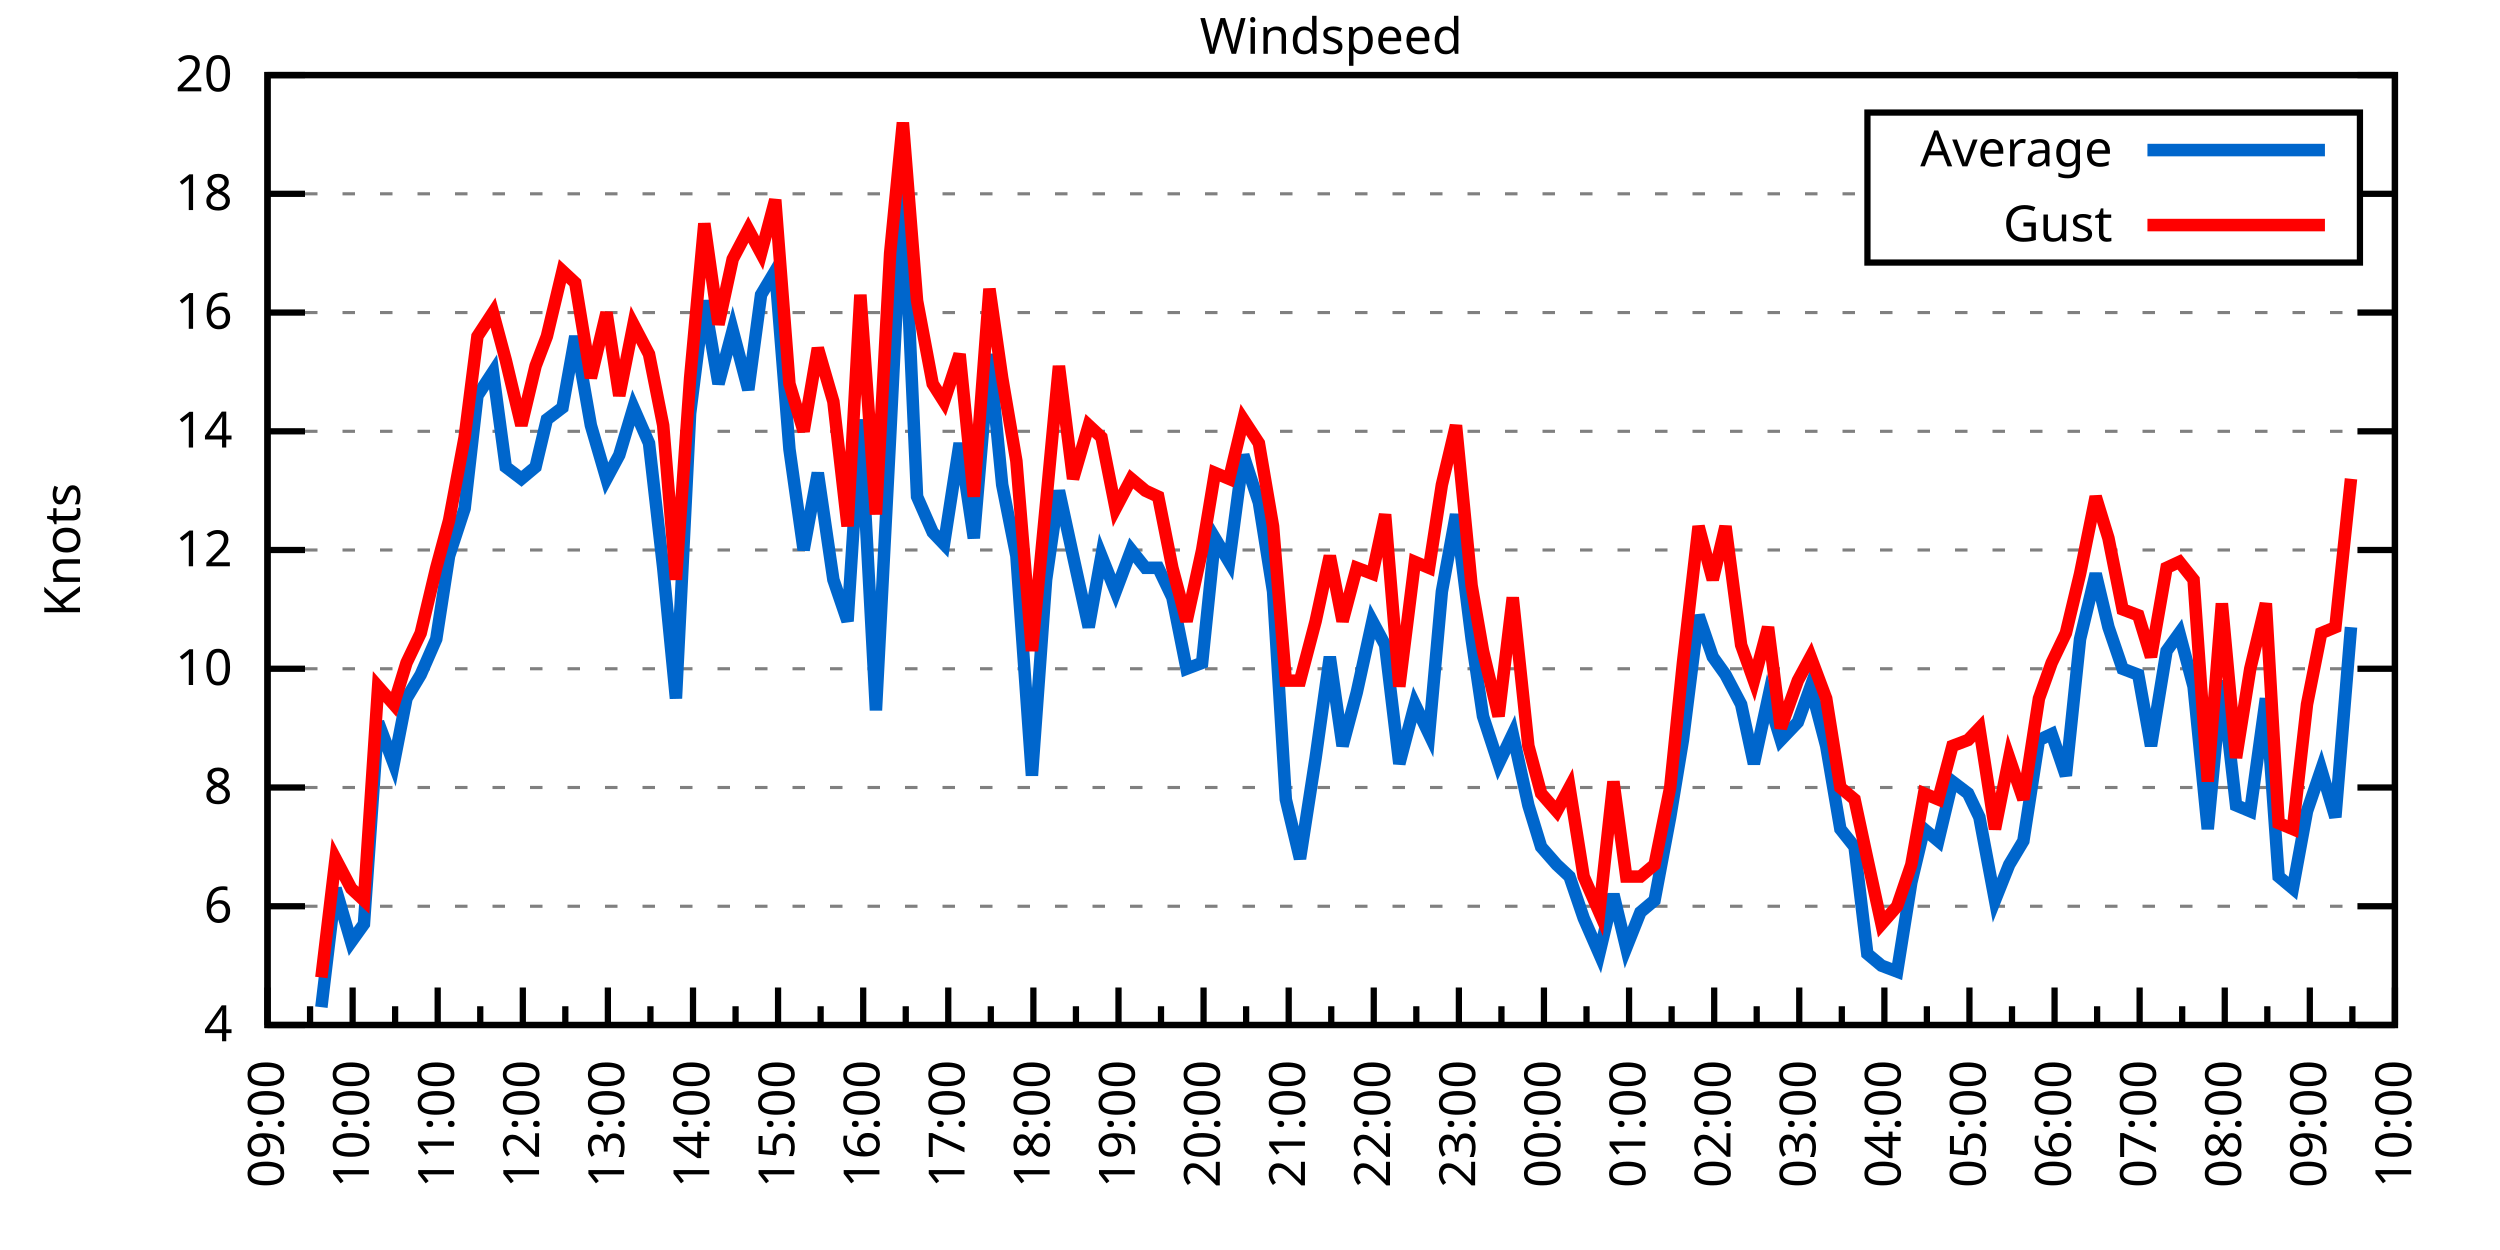
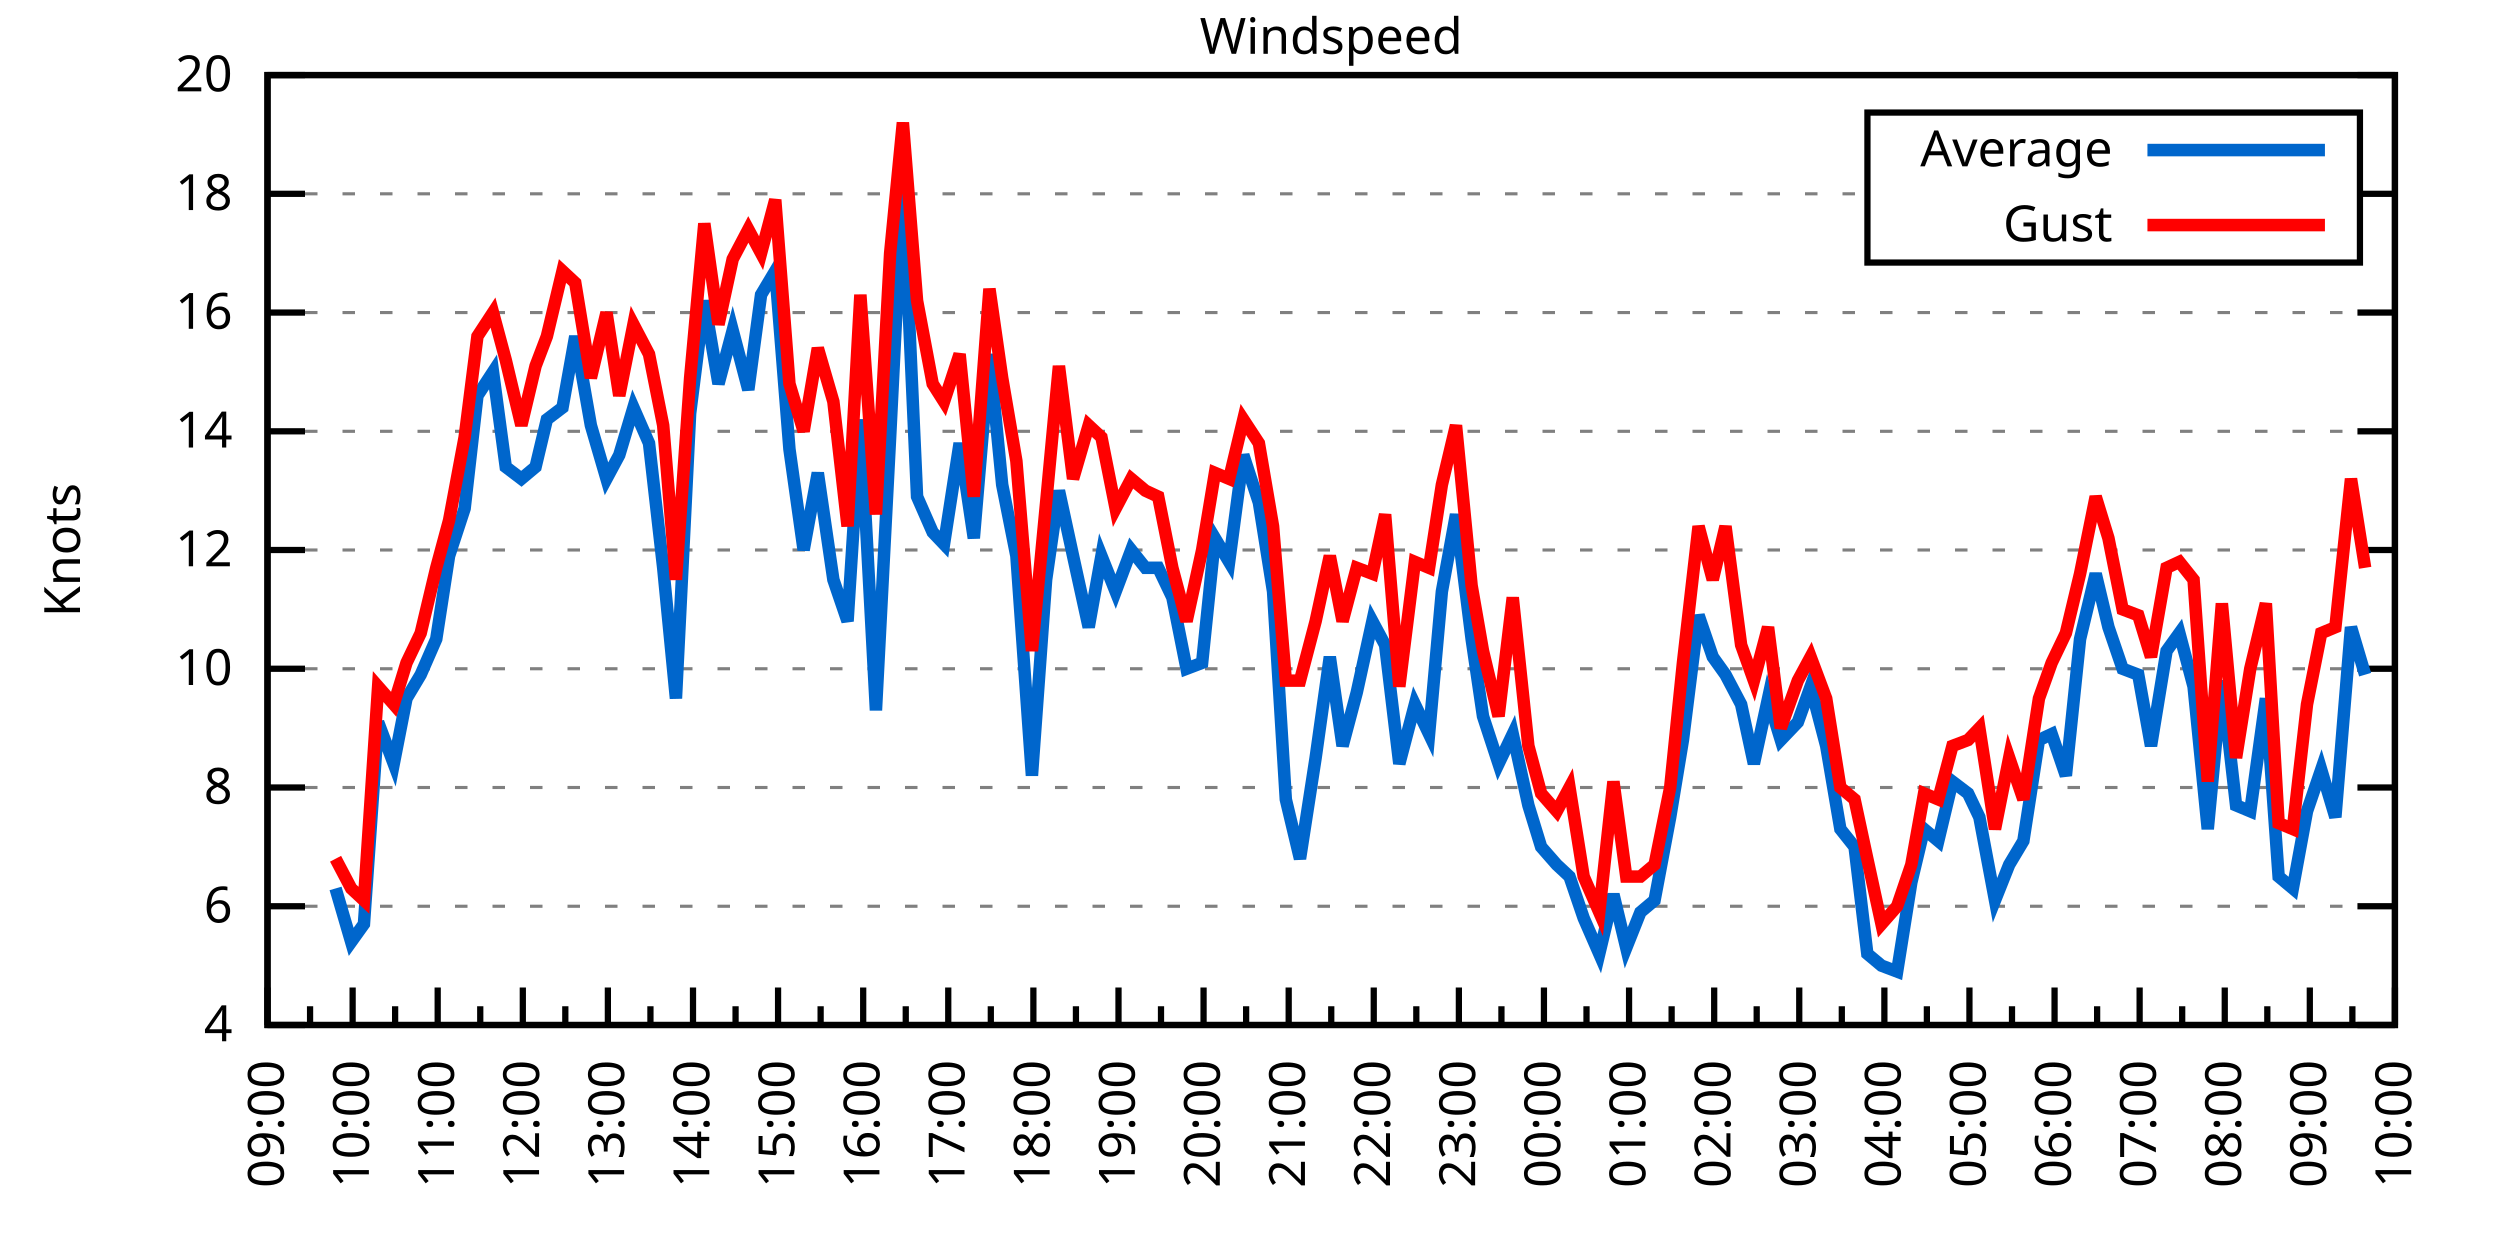
<svg xmlns="http://www.w3.org/2000/svg" xmlns:xlink="http://www.w3.org/1999/xlink" width="400" height="200" viewBox="0 0 400 200">
  <g id="gnuplot_canvas">
    <rect x="0" y="0" width="400" height="200" fill="none" />
    <defs>
      <circle id="gpDot" r="0.5" stroke-width="0.5" stroke="currentColor" />
      <path id="gpPt0" stroke-width="0.333" stroke="currentColor" d="M-1,0 h2 M0,-1 v2" />
      <path id="gpPt1" stroke-width="0.333" stroke="currentColor" d="M-1,-1 L1,1 M1,-1 L-1,1" />
      <path id="gpPt2" stroke-width="0.333" stroke="currentColor" d="M-1,0 L1,0 M0,-1 L0,1 M-1,-1 L1,1 M-1,1 L1,-1" />
      <rect id="gpPt3" stroke-width="0.333" stroke="currentColor" x="-1" y="-1" width="2" height="2" />
      <rect id="gpPt4" stroke-width="0.333" stroke="currentColor" fill="currentColor" x="-1" y="-1" width="2" height="2" />
      <circle id="gpPt5" stroke-width="0.333" stroke="currentColor" cx="0" cy="0" r="1" />
      <use xlink:href="#gpPt5" id="gpPt6" fill="currentColor" stroke="none" />
      <path id="gpPt7" stroke-width="0.333" stroke="currentColor" d="M0,-1.33 L-1.33,0.67 L1.33,0.67 z" />
      <use xlink:href="#gpPt7" id="gpPt8" fill="currentColor" stroke="none" />
      <use xlink:href="#gpPt7" id="gpPt9" stroke="currentColor" transform="rotate(180)" />
      <use xlink:href="#gpPt9" id="gpPt10" fill="currentColor" stroke="none" />
      <use xlink:href="#gpPt3" id="gpPt11" stroke="currentColor" transform="rotate(45)" />
      <use xlink:href="#gpPt11" id="gpPt12" fill="currentColor" stroke="none" />
      <path id="gpPt13" stroke-width="0.333" stroke="currentColor" d="M0,1.330 L1.265,0.411 L0.782,-1.067 L-0.782,-1.076 L-1.265,0.411 z" />
      <use xlink:href="#gpPt13" id="gpPt14" fill="currentColor" stroke="none" />
      <filter id="textbox" filterUnits="objectBoundingBox" x="0" y="0" height="1" width="1">
        <feFlood flood-color="white" flood-opacity="1" result="bgnd" />
        <feComposite in="SourceGraphic" in2="bgnd" operator="atop" />
      </filter>
      <filter id="greybox" filterUnits="objectBoundingBox" x="0" y="0" height="1" width="1">
        <feFlood flood-color="lightgrey" flood-opacity="1" result="grey" />
        <feComposite in="SourceGraphic" in2="grey" operator="atop" />
      </filter>
    </defs>
    <g fill="none" color="white" stroke="currentColor" stroke-width="1.00" stroke-linecap="butt" stroke-linejoin="miter">
</g>
    <g fill="none" color="black" stroke="currentColor" stroke-width="1.00" stroke-linecap="butt" stroke-linejoin="miter">
      <g stroke="none" shape-rendering="crispEdges">
        <polygon fill="rgb(255, 255, 255)" points="42.80,164.00 383.18,164.00 383.18,12.02 42.80,12.02 " />
      </g>
    </g>
    <g fill="none" color="black" stroke="currentColor" stroke-width="1.00" stroke-linecap="butt" stroke-linejoin="miter">
</g>
    <g fill="none" color="black" stroke="black" stroke-width="0.50" stroke-linecap="butt" stroke-linejoin="miter">
</g>
    <g fill="none" color="gray" stroke="currentColor" stroke-width="0.50" stroke-linecap="butt" stroke-linejoin="miter">
      <path stroke="gray" stroke-dasharray="2,4" class="gridline" d="M42.80,164.00 L383.19,164.00  " />
    </g>
    <g fill="none" color="gray" stroke="gray" stroke-width="1.00" stroke-linecap="butt" stroke-linejoin="miter">
</g>
    <g fill="none" color="black" stroke="currentColor" stroke-width="1.00" stroke-linecap="butt" stroke-linejoin="miter">
      <path stroke="black" d="M42.80,164.00 L48.80,164.00 M383.19,164.00 L377.19,164.00  " />
      <g transform="translate(37.20,166.60)" stroke="none" fill="black" font-family="Sans" font-size="8.00" text-anchor="end">
        <text>
          <tspan font-family="Sans"> 4</tspan>
        </text>
      </g>
    </g>
    <g fill="none" color="black" stroke="currentColor" stroke-width="1.00" stroke-linecap="butt" stroke-linejoin="miter">
</g>
    <g fill="none" color="black" stroke="black" stroke-width="0.50" stroke-linecap="butt" stroke-linejoin="miter">
</g>
    <g fill="none" color="gray" stroke="currentColor" stroke-width="0.50" stroke-linecap="butt" stroke-linejoin="miter">
      <path stroke="gray" stroke-dasharray="2,4" class="gridline" d="M42.80,145.00 L383.19,145.00  " />
    </g>
    <g fill="none" color="gray" stroke="gray" stroke-width="1.00" stroke-linecap="butt" stroke-linejoin="miter">
</g>
    <g fill="none" color="black" stroke="currentColor" stroke-width="1.00" stroke-linecap="butt" stroke-linejoin="miter">
      <path stroke="black" d="M42.80,145.00 L48.80,145.00 M383.19,145.00 L377.19,145.00  " />
      <g transform="translate(37.20,147.60)" stroke="none" fill="black" font-family="Sans" font-size="8.00" text-anchor="end">
        <text>
          <tspan font-family="Sans"> 6</tspan>
        </text>
      </g>
    </g>
    <g fill="none" color="black" stroke="currentColor" stroke-width="1.00" stroke-linecap="butt" stroke-linejoin="miter">
</g>
    <g fill="none" color="black" stroke="black" stroke-width="0.50" stroke-linecap="butt" stroke-linejoin="miter">
</g>
    <g fill="none" color="gray" stroke="currentColor" stroke-width="0.50" stroke-linecap="butt" stroke-linejoin="miter">
      <path stroke="gray" stroke-dasharray="2,4" class="gridline" d="M42.80,126.00 L383.19,126.00  " />
    </g>
    <g fill="none" color="gray" stroke="gray" stroke-width="1.00" stroke-linecap="butt" stroke-linejoin="miter">
</g>
    <g fill="none" color="black" stroke="currentColor" stroke-width="1.00" stroke-linecap="butt" stroke-linejoin="miter">
      <path stroke="black" d="M42.80,126.00 L48.80,126.00 M383.19,126.00 L377.19,126.00  " />
      <g transform="translate(37.20,128.60)" stroke="none" fill="black" font-family="Sans" font-size="8.00" text-anchor="end">
        <text>
          <tspan font-family="Sans"> 8</tspan>
        </text>
      </g>
    </g>
    <g fill="none" color="black" stroke="currentColor" stroke-width="1.00" stroke-linecap="butt" stroke-linejoin="miter">
</g>
    <g fill="none" color="black" stroke="black" stroke-width="0.50" stroke-linecap="butt" stroke-linejoin="miter">
</g>
    <g fill="none" color="gray" stroke="currentColor" stroke-width="0.50" stroke-linecap="butt" stroke-linejoin="miter">
      <path stroke="gray" stroke-dasharray="2,4" class="gridline" d="M42.80,107.00 L383.19,107.00  " />
    </g>
    <g fill="none" color="gray" stroke="gray" stroke-width="1.00" stroke-linecap="butt" stroke-linejoin="miter">
</g>
    <g fill="none" color="black" stroke="currentColor" stroke-width="1.00" stroke-linecap="butt" stroke-linejoin="miter">
      <path stroke="black" d="M42.80,107.00 L48.80,107.00 M383.19,107.00 L377.19,107.00  " />
      <g transform="translate(37.20,109.60)" stroke="none" fill="black" font-family="Sans" font-size="8.00" text-anchor="end">
        <text>
          <tspan font-family="Sans"> 10</tspan>
        </text>
      </g>
    </g>
    <g fill="none" color="black" stroke="currentColor" stroke-width="1.00" stroke-linecap="butt" stroke-linejoin="miter">
</g>
    <g fill="none" color="black" stroke="black" stroke-width="0.50" stroke-linecap="butt" stroke-linejoin="miter">
</g>
    <g fill="none" color="gray" stroke="currentColor" stroke-width="0.50" stroke-linecap="butt" stroke-linejoin="miter">
      <path stroke="gray" stroke-dasharray="2,4" class="gridline" d="M42.80,88.00 L383.19,88.00  " />
    </g>
    <g fill="none" color="gray" stroke="gray" stroke-width="1.00" stroke-linecap="butt" stroke-linejoin="miter">
</g>
    <g fill="none" color="black" stroke="currentColor" stroke-width="1.00" stroke-linecap="butt" stroke-linejoin="miter">
      <path stroke="black" d="M42.80,88.00 L48.80,88.00 M383.19,88.00 L377.19,88.00  " />
      <g transform="translate(37.20,90.60)" stroke="none" fill="black" font-family="Sans" font-size="8.00" text-anchor="end">
        <text>
          <tspan font-family="Sans"> 12</tspan>
        </text>
      </g>
    </g>
    <g fill="none" color="black" stroke="currentColor" stroke-width="1.00" stroke-linecap="butt" stroke-linejoin="miter">
</g>
    <g fill="none" color="black" stroke="black" stroke-width="0.50" stroke-linecap="butt" stroke-linejoin="miter">
</g>
    <g fill="none" color="gray" stroke="currentColor" stroke-width="0.50" stroke-linecap="butt" stroke-linejoin="miter">
      <path stroke="gray" stroke-dasharray="2,4" class="gridline" d="M42.80,69.01 L383.19,69.01  " />
    </g>
    <g fill="none" color="gray" stroke="gray" stroke-width="1.00" stroke-linecap="butt" stroke-linejoin="miter">
</g>
    <g fill="none" color="black" stroke="currentColor" stroke-width="1.00" stroke-linecap="butt" stroke-linejoin="miter">
      <path stroke="black" d="M42.80,69.01 L48.80,69.01 M383.19,69.01 L377.19,69.01  " />
      <g transform="translate(37.20,71.61)" stroke="none" fill="black" font-family="Sans" font-size="8.00" text-anchor="end">
        <text>
          <tspan font-family="Sans"> 14</tspan>
        </text>
      </g>
    </g>
    <g fill="none" color="black" stroke="currentColor" stroke-width="1.00" stroke-linecap="butt" stroke-linejoin="miter">
</g>
    <g fill="none" color="black" stroke="black" stroke-width="0.50" stroke-linecap="butt" stroke-linejoin="miter">
</g>
    <g fill="none" color="gray" stroke="currentColor" stroke-width="0.50" stroke-linecap="butt" stroke-linejoin="miter">
      <path stroke="gray" stroke-dasharray="2,4" class="gridline" d="M42.80,50.01 L383.19,50.01  " />
    </g>
    <g fill="none" color="gray" stroke="gray" stroke-width="1.00" stroke-linecap="butt" stroke-linejoin="miter">
</g>
    <g fill="none" color="black" stroke="currentColor" stroke-width="1.00" stroke-linecap="butt" stroke-linejoin="miter">
      <path stroke="black" d="M42.80,50.01 L48.80,50.01 M383.19,50.01 L377.19,50.01  " />
      <g transform="translate(37.20,52.61)" stroke="none" fill="black" font-family="Sans" font-size="8.00" text-anchor="end">
        <text>
          <tspan font-family="Sans"> 16</tspan>
        </text>
      </g>
    </g>
    <g fill="none" color="black" stroke="currentColor" stroke-width="1.00" stroke-linecap="butt" stroke-linejoin="miter">
</g>
    <g fill="none" color="black" stroke="black" stroke-width="0.50" stroke-linecap="butt" stroke-linejoin="miter">
</g>
    <g fill="none" color="gray" stroke="currentColor" stroke-width="0.50" stroke-linecap="butt" stroke-linejoin="miter">
      <path stroke="gray" stroke-dasharray="2,4" class="gridline" d="M42.80,31.01 L298.79,31.01 M377.59,31.01 L383.19,31.01  " />
    </g>
    <g fill="none" color="gray" stroke="gray" stroke-width="1.00" stroke-linecap="butt" stroke-linejoin="miter">
</g>
    <g fill="none" color="black" stroke="currentColor" stroke-width="1.00" stroke-linecap="butt" stroke-linejoin="miter">
      <path stroke="black" d="M42.80,31.01 L48.80,31.01 M383.19,31.01 L377.19,31.01  " />
      <g transform="translate(37.20,33.61)" stroke="none" fill="black" font-family="Sans" font-size="8.00" text-anchor="end">
        <text>
          <tspan font-family="Sans"> 18</tspan>
        </text>
      </g>
    </g>
    <g fill="none" color="black" stroke="currentColor" stroke-width="1.00" stroke-linecap="butt" stroke-linejoin="miter">
</g>
    <g fill="none" color="black" stroke="black" stroke-width="0.50" stroke-linecap="butt" stroke-linejoin="miter">
</g>
    <g fill="none" color="gray" stroke="currentColor" stroke-width="0.50" stroke-linecap="butt" stroke-linejoin="miter">
      <path stroke="gray" stroke-dasharray="2,4" class="gridline" d="M42.80,12.01 L383.19,12.01  " />
    </g>
    <g fill="none" color="gray" stroke="gray" stroke-width="1.00" stroke-linecap="butt" stroke-linejoin="miter">
</g>
    <g fill="none" color="black" stroke="currentColor" stroke-width="1.00" stroke-linecap="butt" stroke-linejoin="miter">
      <path stroke="black" d="M42.80,12.01 L48.80,12.01 M383.19,12.01 L377.19,12.01  " />
      <g transform="translate(37.20,14.61)" stroke="none" fill="black" font-family="Sans" font-size="8.00" text-anchor="end">
        <text>
          <tspan font-family="Sans"> 20</tspan>
        </text>
      </g>
    </g>
    <g fill="none" color="black" stroke="currentColor" stroke-width="1.00" stroke-linecap="butt" stroke-linejoin="miter">
      <path stroke="black" d="M42.80,164.00 L42.80,158.00  " />
      <g transform="translate(45.40,169.60) rotate(270)" stroke="none" fill="black" font-family="Sans" font-size="8.00" text-anchor="end">
        <text>
          <tspan font-family="Sans">09:00</tspan>
        </text>
      </g>
    </g>
    <g fill="none" color="black" stroke="currentColor" stroke-width="1.00" stroke-linecap="butt" stroke-linejoin="miter">
      <path stroke="black" d="M49.61,164.00 L49.61,161.00 M56.42,164.00 L56.42,158.00  " />
      <g transform="translate(59.02,169.60) rotate(270)" stroke="none" fill="black" font-family="Sans" font-size="8.00" text-anchor="end">
        <text>
          <tspan font-family="Sans">10:00</tspan>
        </text>
      </g>
    </g>
    <g fill="none" color="black" stroke="currentColor" stroke-width="1.00" stroke-linecap="butt" stroke-linejoin="miter">
      <path stroke="black" d="M63.22,164.00 L63.22,161.00 M70.03,164.00 L70.03,158.00  " />
      <g transform="translate(72.63,169.60) rotate(270)" stroke="none" fill="black" font-family="Sans" font-size="8.00" text-anchor="end">
        <text>
          <tspan font-family="Sans">11:00</tspan>
        </text>
      </g>
    </g>
    <g fill="none" color="black" stroke="currentColor" stroke-width="1.00" stroke-linecap="butt" stroke-linejoin="miter">
      <path stroke="black" d="M76.84,164.00 L76.84,161.00 M83.65,164.00 L83.65,158.00  " />
      <g transform="translate(86.25,169.60) rotate(270)" stroke="none" fill="black" font-family="Sans" font-size="8.00" text-anchor="end">
        <text>
          <tspan font-family="Sans">12:00</tspan>
        </text>
      </g>
    </g>
    <g fill="none" color="black" stroke="currentColor" stroke-width="1.00" stroke-linecap="butt" stroke-linejoin="miter">
      <path stroke="black" d="M90.45,164.00 L90.45,161.00 M97.26,164.00 L97.26,158.00  " />
      <g transform="translate(99.86,169.60) rotate(270)" stroke="none" fill="black" font-family="Sans" font-size="8.00" text-anchor="end">
        <text>
          <tspan font-family="Sans">13:00</tspan>
        </text>
      </g>
    </g>
    <g fill="none" color="black" stroke="currentColor" stroke-width="1.00" stroke-linecap="butt" stroke-linejoin="miter">
      <path stroke="black" d="M104.07,164.00 L104.07,161.00 M110.88,164.00 L110.88,158.00  " />
      <g transform="translate(113.48,169.60) rotate(270)" stroke="none" fill="black" font-family="Sans" font-size="8.00" text-anchor="end">
        <text>
          <tspan font-family="Sans">14:00</tspan>
        </text>
      </g>
    </g>
    <g fill="none" color="black" stroke="currentColor" stroke-width="1.00" stroke-linecap="butt" stroke-linejoin="miter">
      <path stroke="black" d="M117.69,164.00 L117.69,161.00 M124.49,164.00 L124.49,158.00  " />
      <g transform="translate(127.09,169.60) rotate(270)" stroke="none" fill="black" font-family="Sans" font-size="8.00" text-anchor="end">
        <text>
          <tspan font-family="Sans">15:00</tspan>
        </text>
      </g>
    </g>
    <g fill="none" color="black" stroke="currentColor" stroke-width="1.00" stroke-linecap="butt" stroke-linejoin="miter">
      <path stroke="black" d="M131.30,164.00 L131.30,161.00 M138.11,164.00 L138.11,158.00  " />
      <g transform="translate(140.71,169.60) rotate(270)" stroke="none" fill="black" font-family="Sans" font-size="8.00" text-anchor="end">
        <text>
          <tspan font-family="Sans">16:00</tspan>
        </text>
      </g>
    </g>
    <g fill="none" color="black" stroke="currentColor" stroke-width="1.00" stroke-linecap="butt" stroke-linejoin="miter">
      <path stroke="black" d="M144.92,164.00 L144.92,161.00 M151.72,164.00 L151.72,158.00  " />
      <g transform="translate(154.32,169.60) rotate(270)" stroke="none" fill="black" font-family="Sans" font-size="8.00" text-anchor="end">
        <text>
          <tspan font-family="Sans">17:00</tspan>
        </text>
      </g>
    </g>
    <g fill="none" color="black" stroke="currentColor" stroke-width="1.00" stroke-linecap="butt" stroke-linejoin="miter">
      <path stroke="black" d="M158.53,164.00 L158.53,161.00 M165.34,164.00 L165.34,158.00  " />
      <g transform="translate(167.94,169.60) rotate(270)" stroke="none" fill="black" font-family="Sans" font-size="8.00" text-anchor="end">
        <text>
          <tspan font-family="Sans">18:00</tspan>
        </text>
      </g>
    </g>
    <g fill="none" color="black" stroke="currentColor" stroke-width="1.00" stroke-linecap="butt" stroke-linejoin="miter">
      <path stroke="black" d="M172.15,164.00 L172.15,161.00 M178.96,164.00 L178.96,158.00  " />
      <g transform="translate(181.56,169.60) rotate(270)" stroke="none" fill="black" font-family="Sans" font-size="8.00" text-anchor="end">
        <text>
          <tspan font-family="Sans">19:00</tspan>
        </text>
      </g>
    </g>
    <g fill="none" color="black" stroke="currentColor" stroke-width="1.00" stroke-linecap="butt" stroke-linejoin="miter">
      <path stroke="black" d="M185.76,164.00 L185.76,161.00 M192.57,164.00 L192.57,158.00  " />
      <g transform="translate(195.17,169.60) rotate(270)" stroke="none" fill="black" font-family="Sans" font-size="8.00" text-anchor="end">
        <text>
          <tspan font-family="Sans">20:00</tspan>
        </text>
      </g>
    </g>
    <g fill="none" color="black" stroke="currentColor" stroke-width="1.00" stroke-linecap="butt" stroke-linejoin="miter">
      <path stroke="black" d="M199.38,164.00 L199.38,161.00 M206.19,164.00 L206.19,158.00  " />
      <g transform="translate(208.79,169.60) rotate(270)" stroke="none" fill="black" font-family="Sans" font-size="8.00" text-anchor="end">
        <text>
          <tspan font-family="Sans">21:00</tspan>
        </text>
      </g>
    </g>
    <g fill="none" color="black" stroke="currentColor" stroke-width="1.00" stroke-linecap="butt" stroke-linejoin="miter">
      <path stroke="black" d="M213.00,164.00 L213.00,161.00 M219.80,164.00 L219.80,158.00  " />
      <g transform="translate(222.40,169.60) rotate(270)" stroke="none" fill="black" font-family="Sans" font-size="8.00" text-anchor="end">
        <text>
          <tspan font-family="Sans">22:00</tspan>
        </text>
      </g>
    </g>
    <g fill="none" color="black" stroke="currentColor" stroke-width="1.00" stroke-linecap="butt" stroke-linejoin="miter">
      <path stroke="black" d="M226.61,164.00 L226.61,161.00 M233.42,164.00 L233.42,158.00  " />
      <g transform="translate(236.02,169.60) rotate(270)" stroke="none" fill="black" font-family="Sans" font-size="8.00" text-anchor="end">
        <text>
          <tspan font-family="Sans">23:00</tspan>
        </text>
      </g>
    </g>
    <g fill="none" color="black" stroke="currentColor" stroke-width="1.00" stroke-linecap="butt" stroke-linejoin="miter">
      <path stroke="black" d="M240.23,164.00 L240.23,161.00 M247.03,164.00 L247.03,158.00  " />
      <g transform="translate(249.63,169.60) rotate(270)" stroke="none" fill="black" font-family="Sans" font-size="8.00" text-anchor="end">
        <text>
          <tspan font-family="Sans">00:00</tspan>
        </text>
      </g>
    </g>
    <g fill="none" color="black" stroke="currentColor" stroke-width="1.00" stroke-linecap="butt" stroke-linejoin="miter">
      <path stroke="black" d="M253.84,164.00 L253.84,161.00 M260.65,164.00 L260.65,158.00  " />
      <g transform="translate(263.25,169.60) rotate(270)" stroke="none" fill="black" font-family="Sans" font-size="8.00" text-anchor="end">
        <text>
          <tspan font-family="Sans">01:00</tspan>
        </text>
      </g>
    </g>
    <g fill="none" color="black" stroke="currentColor" stroke-width="1.00" stroke-linecap="butt" stroke-linejoin="miter">
      <path stroke="black" d="M267.46,164.00 L267.46,161.00 M274.27,164.00 L274.27,158.00  " />
      <g transform="translate(276.87,169.60) rotate(270)" stroke="none" fill="black" font-family="Sans" font-size="8.00" text-anchor="end">
        <text>
          <tspan font-family="Sans">02:00</tspan>
        </text>
      </g>
    </g>
    <g fill="none" color="black" stroke="currentColor" stroke-width="1.00" stroke-linecap="butt" stroke-linejoin="miter">
      <path stroke="black" d="M281.07,164.00 L281.07,161.00 M287.88,164.00 L287.88,158.00  " />
      <g transform="translate(290.48,169.60) rotate(270)" stroke="none" fill="black" font-family="Sans" font-size="8.00" text-anchor="end">
        <text>
          <tspan font-family="Sans">03:00</tspan>
        </text>
      </g>
    </g>
    <g fill="none" color="black" stroke="currentColor" stroke-width="1.00" stroke-linecap="butt" stroke-linejoin="miter">
      <path stroke="black" d="M294.69,164.00 L294.69,161.00 M301.50,164.00 L301.50,158.00  " />
      <g transform="translate(304.10,169.60) rotate(270)" stroke="none" fill="black" font-family="Sans" font-size="8.00" text-anchor="end">
        <text>
          <tspan font-family="Sans">04:00</tspan>
        </text>
      </g>
    </g>
    <g fill="none" color="black" stroke="currentColor" stroke-width="1.00" stroke-linecap="butt" stroke-linejoin="miter">
      <path stroke="black" d="M308.30,164.00 L308.30,161.00 M315.11,164.00 L315.11,158.00  " />
      <g transform="translate(317.71,169.60) rotate(270)" stroke="none" fill="black" font-family="Sans" font-size="8.00" text-anchor="end">
        <text>
          <tspan font-family="Sans">05:00</tspan>
        </text>
      </g>
    </g>
    <g fill="none" color="black" stroke="currentColor" stroke-width="1.00" stroke-linecap="butt" stroke-linejoin="miter">
      <path stroke="black" d="M321.92,164.00 L321.92,161.00 M328.73,164.00 L328.73,158.00  " />
      <g transform="translate(331.33,169.60) rotate(270)" stroke="none" fill="black" font-family="Sans" font-size="8.00" text-anchor="end">
        <text>
          <tspan font-family="Sans">06:00</tspan>
        </text>
      </g>
    </g>
    <g fill="none" color="black" stroke="currentColor" stroke-width="1.00" stroke-linecap="butt" stroke-linejoin="miter">
      <path stroke="black" d="M335.54,164.00 L335.54,161.00 M342.34,164.00 L342.34,158.00  " />
      <g transform="translate(344.94,169.60) rotate(270)" stroke="none" fill="black" font-family="Sans" font-size="8.00" text-anchor="end">
        <text>
          <tspan font-family="Sans">07:00</tspan>
        </text>
      </g>
    </g>
    <g fill="none" color="black" stroke="currentColor" stroke-width="1.00" stroke-linecap="butt" stroke-linejoin="miter">
      <path stroke="black" d="M349.15,164.00 L349.15,161.00 M355.96,164.00 L355.96,158.00  " />
      <g transform="translate(358.56,169.60) rotate(270)" stroke="none" fill="black" font-family="Sans" font-size="8.00" text-anchor="end">
        <text>
          <tspan font-family="Sans">08:00</tspan>
        </text>
      </g>
    </g>
    <g fill="none" color="black" stroke="currentColor" stroke-width="1.00" stroke-linecap="butt" stroke-linejoin="miter">
      <path stroke="black" d="M362.77,164.00 L362.77,161.00 M369.57,164.00 L369.57,158.00  " />
      <g transform="translate(372.17,169.60) rotate(270)" stroke="none" fill="black" font-family="Sans" font-size="8.00" text-anchor="end">
        <text>
          <tspan font-family="Sans">09:00</tspan>
        </text>
      </g>
    </g>
    <g fill="none" color="black" stroke="currentColor" stroke-width="1.00" stroke-linecap="butt" stroke-linejoin="miter">
      <path stroke="black" d="M376.38,164.00 L376.38,161.00 M383.19,164.00 L383.19,158.00  " />
      <g transform="translate(385.79,169.60) rotate(270)" stroke="none" fill="black" font-family="Sans" font-size="8.00" text-anchor="end">
        <text>
          <tspan font-family="Sans">10:00</tspan>
        </text>
      </g>
    </g>
    <g fill="none" color="black" stroke="currentColor" stroke-width="1.00" stroke-linecap="butt" stroke-linejoin="miter">
</g>
    <g fill="none" color="black" stroke="currentColor" stroke-width="1.00" stroke-linecap="butt" stroke-linejoin="miter">
      <path stroke="black" d="M42.80,12.01 L42.80,164.00 L383.19,164.00 L383.19,12.01 L42.80,12.01 Z  " />
    </g>
    <g fill="none" color="black" stroke="currentColor" stroke-width="1.00" stroke-linecap="butt" stroke-linejoin="miter">
      <g transform="translate(12.80,88.01) rotate(270)" stroke="none" fill="black" font-family="Sans" font-size="8.00" text-anchor="middle">
        <text>
          <tspan font-family="Sans">Knots</tspan>
        </text>
      </g>
    </g>
    <g fill="none" color="black" stroke="currentColor" stroke-width="1.00" stroke-linecap="butt" stroke-linejoin="miter">
</g>
    <g fill="none" color="black" stroke="currentColor" stroke-width="1.00" stroke-linecap="butt" stroke-linejoin="miter">
      <path stroke="black" d="M298.79,42.01 L298.79,18.01 L377.59,18.01 L377.59,42.01 L298.79,42.01 Z  " />
    </g>
    <g id="Windspeed_plot_1">
      <g fill="none" color="white" stroke="black" stroke-width="2.00" stroke-linecap="butt" stroke-linejoin="miter">
</g>
      <g fill="none" color="black" stroke="currentColor" stroke-width="2.00" stroke-linecap="butt" stroke-linejoin="miter">
        <g transform="translate(337.99,26.61)" stroke="none" fill="black" font-family="Sans" font-size="8.00" text-anchor="end">
          <text>
            <tspan font-family="Sans">Average</tspan>
          </text>
        </g>
      </g>
      <g fill="none" color="black" stroke="currentColor" stroke-width="2.00" stroke-linecap="butt" stroke-linejoin="miter">
-         <path stroke="rgb(  0, 102, 204)" d="M343.59,24.01 L371.99,24.01 M51.42,161.15 L53.69,142.15 L56.19,150.70 L58.23,147.85 L60.50,115.55 L63.00,122.20   L65.04,111.75 L67.31,107.95 L69.80,102.25 L71.85,88.95 L74.34,81.36 L76.39,63.31 L78.88,59.51 L80.92,74.71   L83.42,76.61 L85.69,74.71 L87.50,67.11 L90.00,65.21 L92.04,53.81 L94.54,68.06 L97.04,76.61 L99.08,72.81   L101.35,65.21 L103.84,70.91 L106.11,90.85 L108.15,111.75 L110.42,66.16 L112.69,48.11 L114.96,61.41 L117.23,52.86   L119.73,62.36 L121.77,47.16 L124.04,43.36 L126.31,71.86 L128.58,88.00 L130.85,75.66 L133.34,92.75 L135.61,99.40   L137.66,67.11 L140.15,113.65 L142.42,69.96 L144.46,29.11 L146.73,79.46 L149.23,85.16 L151.04,87.06 L153.54,70.91   L155.81,86.11 L158.31,56.66 L160.35,77.56 L162.62,88.95 L165.11,124.10 L167.38,92.75 L169.43,78.51 L171.69,88.95   L174.19,100.35 L176.23,88.95 L178.50,94.65 L181.00,88.00 L183.27,90.85 L185.31,90.85 L187.58,95.60 L189.85,107.00   L192.34,106.05 L194.39,86.11 L196.66,89.90 L198.93,72.81 L201.42,80.41 L203.69,94.65 L205.73,127.90 L208.00,137.40   L210.50,121.25 L212.77,105.10 L214.81,119.35 L217.08,110.80 L219.58,99.40 L221.62,103.20 L223.89,122.20 L226.38,112.70   L228.65,117.45 L230.70,94.65 L232.96,82.31 L235.46,102.25 L237.28,114.60 L239.77,122.20 L242.04,117.45 L244.54,128.85   L246.58,135.50 L249.08,138.35 L251.12,140.25 L253.39,146.90 L255.88,152.60 L258.15,143.10 L260.20,151.65 L262.47,145.95   L264.73,144.05 L267.23,130.75 L269.27,118.40 L271.77,98.45 L274.04,105.10 L276.08,107.95 L278.58,112.70 L280.62,122.20   L282.89,111.75 L284.93,118.40 L287.65,115.55 L289.70,109.85 L292.19,119.35 L294.46,132.65 L296.73,135.50 L298.77,152.60   L301.04,154.50 L303.54,155.45 L305.81,141.20 L307.85,132.65 L310.12,134.55 L312.39,125.05 L314.89,126.95 L316.70,130.75   L319.20,144.05 L321.47,138.35 L323.74,134.55 L326.23,118.40 L328.27,117.45 L330.54,124.10 L332.81,102.25 L335.31,91.80   L337.35,100.35 L339.62,107.00 L342.12,107.95 L344.16,119.35 L346.65,104.15 L348.70,101.30 L350.97,109.85 L353.24,132.65   L355.50,108.90 L357.77,128.85 L360.04,129.80 L362.54,111.75 L364.58,140.25 L366.85,142.15 L369.12,129.80 L371.39,123.15   L373.66,130.75 L376.16,100.35  " />
+         <path stroke="rgb(  0, 102, 204)" d="M343.59,24.01 L371.99,24.01 M53.69,142.15 L56.19,150.70 L58.23,147.85 L60.50,115.55 L63.00,122.20 L65.04,111.75   L67.31,107.95 L69.80,102.25 L71.85,88.95 L74.34,81.36 L76.39,63.31 L78.88,59.51 L80.92,74.71 L83.42,76.61   L85.69,74.71 L87.50,67.11 L90.00,65.21 L92.04,53.81 L94.54,68.06 L97.04,76.61 L99.08,72.81 L101.35,65.21   L103.84,70.91 L106.11,90.85 L108.15,111.75 L110.42,66.16 L112.69,48.11 L114.96,61.41 L117.23,52.86 L119.73,62.36   L121.77,47.16 L124.04,43.36 L126.31,71.86 L128.58,88.00 L130.85,75.66 L133.34,92.75 L135.61,99.40 L137.66,67.11   L140.15,113.65 L142.42,69.96 L144.46,29.11 L146.73,79.46 L149.23,85.16 L151.04,87.06 L153.54,70.91 L155.81,86.11   L158.31,56.66 L160.35,77.56 L162.62,88.95 L165.11,124.10 L167.38,92.75 L169.43,78.51 L171.69,88.95 L174.19,100.35   L176.23,88.95 L178.50,94.65 L181.00,88.00 L183.27,90.85 L185.31,90.85 L187.58,95.60 L189.85,107.00 L192.34,106.05   L194.39,86.11 L196.66,89.90 L198.93,72.81 L201.42,80.41 L203.69,94.65 L205.73,127.90 L208.00,137.40 L210.50,121.25   L212.77,105.10 L214.81,119.35 L217.08,110.80 L219.58,99.40 L221.62,103.20 L223.89,122.20 L226.38,112.70 L228.65,117.45   L230.70,94.65 L232.96,82.31 L235.46,102.25 L237.28,114.60 L239.77,122.20 L242.04,117.45 L244.54,128.85 L246.58,135.50   L249.08,138.35 L251.12,140.25 L253.39,146.90 L255.88,152.60 L258.15,143.10 L260.20,151.65 L262.47,145.95 L264.73,144.05   L267.23,130.75 L269.27,118.40 L271.77,98.45 L274.04,105.10 L276.08,107.95 L278.58,112.70 L280.62,122.20 L282.89,111.75   L284.93,118.40 L287.65,115.55 L289.70,109.85 L292.19,119.35 L294.46,132.65 L296.73,135.50 L298.77,152.60 L301.04,154.50   L303.54,155.45 L305.81,141.20 L307.85,132.65 L310.12,134.55 L312.39,125.05 L314.89,126.95 L316.70,130.75 L319.20,144.05   L321.47,138.35 L323.74,134.55 L326.23,118.40 L328.27,117.45 L330.54,124.10 L332.81,102.25 L335.31,91.80 L337.35,100.35   L339.62,107.00 L342.12,107.95 L344.16,119.35 L346.65,104.15 L348.70,101.30 L350.97,109.85 L353.24,132.65 L355.50,108.90   L357.77,128.85 L360.04,129.80 L362.54,111.75 L364.58,140.25 L366.85,142.15 L369.12,129.80 L371.39,123.15 L373.66,130.75   L376.16,100.35 L378.42,107.95  " />
      </g>
    </g>
    <g id="Windspeed_plot_2">
      <g fill="none" color="black" stroke="currentColor" stroke-width="2.00" stroke-linecap="butt" stroke-linejoin="miter">
        <g transform="translate(337.99,38.61)" stroke="none" fill="black" font-family="Sans" font-size="8.00" text-anchor="end">
          <text>
            <tspan font-family="Sans">Gust</tspan>
          </text>
        </g>
      </g>
      <g fill="none" color="black" stroke="currentColor" stroke-width="2.00" stroke-linecap="butt" stroke-linejoin="miter">
-         <path stroke="rgb(255,   0,   0)" d="M343.59,36.01 L371.99,36.01 M51.42,156.40 L53.69,137.40 L56.19,142.15 L58.23,144.05 L60.50,109.85 L63.00,112.70   L65.04,106.05 L67.31,101.30 L69.80,90.85 L71.85,83.26 L74.34,69.96 L76.39,53.81 L78.88,50.01 L80.92,57.61   L83.42,68.06 L85.69,58.56 L87.50,53.81 L90.00,43.36 L92.04,45.26 L94.54,60.46 L97.04,50.01 L99.08,63.31   L101.35,51.91 L103.84,56.66 L106.11,68.06 L108.15,92.75 L110.42,60.46 L112.69,35.76 L114.96,51.91 L117.23,41.46   L119.73,36.71 L121.77,40.51 L124.04,31.96 L126.31,61.41 L128.58,69.01 L130.85,55.71 L133.34,64.26 L135.61,84.21   L137.66,47.16 L140.15,82.31 L142.42,40.51 L144.46,19.61 L146.73,48.11 L149.23,61.41 L151.04,64.26 L153.54,56.66   L155.81,79.46 L158.31,46.21 L160.35,60.46 L162.62,73.76 L165.11,104.15 L167.38,80.41 L169.43,58.56 L171.69,76.61   L174.19,68.06 L176.23,69.96 L178.50,81.36 L181.00,76.61 L183.27,78.51 L185.31,79.46 L187.58,90.85 L189.85,99.40   L192.34,88.00 L194.39,75.66 L196.66,76.61 L198.93,67.11 L201.42,70.91 L203.69,84.21 L205.73,108.90 L208.00,108.90   L210.50,99.40 L212.77,88.95 L214.81,99.40 L217.08,90.85 L219.58,91.80 L221.62,82.31 L223.89,109.85 L226.38,89.90   L228.65,90.85 L230.70,77.56 L232.96,68.06 L235.46,93.70 L237.28,104.15 L239.77,114.60 L242.04,95.60 L244.54,119.35   L246.58,126.95 L249.08,129.80 L251.12,126.00 L253.39,140.25 L255.88,145.95 L258.15,125.05 L260.20,140.25 L262.47,140.25   L264.73,138.35 L267.23,126.00 L269.27,106.05 L271.77,84.21 L274.04,92.75 L276.08,84.21 L278.58,103.20 L280.62,108.90   L282.89,100.35 L284.93,116.50 L287.65,108.90 L289.70,105.10 L292.19,111.75 L294.46,126.00 L296.73,127.90 L298.77,137.40   L301.04,147.85 L303.54,145.00 L305.81,138.35 L307.85,126.95 L310.12,127.90 L312.39,119.35 L314.89,118.40 L316.70,116.50   L319.20,132.65 L321.47,121.25 L323.74,127.90 L326.23,111.75 L328.27,106.05 L330.54,101.30 L332.81,91.80 L335.31,79.46   L337.35,86.11 L339.62,97.50 L342.12,98.45 L344.16,105.10 L346.65,90.85 L348.70,89.90 L350.97,92.75 L353.24,125.05   L355.50,96.55 L357.77,121.25 L360.04,107.00 L362.54,96.55 L364.58,131.70 L366.85,132.65 L369.12,112.70 L371.39,101.30   L373.66,100.35 L376.16,76.61  " />
+         <path stroke="rgb(255,   0,   0)" d="M343.59,36.01 L371.99,36.01 M53.69,137.40 L56.19,142.15 L58.23,144.05 L60.50,109.85 L63.00,112.70 L65.04,106.05   L67.31,101.30 L69.80,90.85 L71.85,83.26 L74.34,69.96 L76.39,53.81 L78.88,50.01 L80.92,57.61 L83.42,68.06   L85.69,58.56 L87.50,53.81 L90.00,43.36 L92.04,45.26 L94.54,60.46 L97.04,50.01 L99.08,63.31 L101.35,51.91   L103.84,56.66 L106.11,68.06 L108.15,92.75 L110.42,60.46 L112.69,35.76 L114.96,51.91 L117.23,41.46 L119.73,36.71   L121.77,40.51 L124.04,31.96 L126.31,61.41 L128.58,69.01 L130.85,55.71 L133.34,64.26 L135.61,84.21 L137.66,47.16   L140.15,82.31 L142.42,40.51 L144.46,19.61 L146.73,48.11 L149.23,61.41 L151.04,64.26 L153.54,56.66 L155.81,79.46   L158.31,46.21 L160.35,60.46 L162.62,73.76 L165.11,104.15 L167.38,80.41 L169.43,58.56 L171.69,76.61 L174.19,68.06   L176.23,69.96 L178.50,81.36 L181.00,76.61 L183.27,78.51 L185.31,79.46 L187.58,90.85 L189.85,99.40 L192.34,88.00   L194.39,75.66 L196.66,76.61 L198.93,67.11 L201.42,70.91 L203.69,84.21 L205.73,108.90 L208.00,108.90 L210.50,99.40   L212.77,88.95 L214.81,99.40 L217.08,90.85 L219.58,91.80 L221.62,82.31 L223.89,109.85 L226.38,89.90 L228.65,90.85   L230.70,77.56 L232.96,68.06 L235.46,93.70 L237.28,104.15 L239.77,114.60 L242.04,95.60 L244.54,119.35 L246.58,126.95   L249.08,129.80 L251.12,126.00 L253.39,140.25 L255.88,145.95 L258.15,125.05 L260.20,140.25 L262.47,140.25 L264.73,138.35   L267.23,126.00 L269.27,106.05 L271.77,84.21 L274.04,92.75 L276.08,84.21 L278.58,103.20 L280.62,108.90 L282.89,100.35   L284.93,116.50 L287.65,108.90 L289.70,105.10 L292.19,111.75 L294.46,126.00 L296.73,127.90 L298.77,137.40 L301.04,147.85   L303.54,145.00 L305.81,138.35 L307.85,126.95 L310.12,127.90 L312.39,119.35 L314.89,118.40 L316.70,116.50 L319.20,132.65   L321.47,121.25 L323.74,127.90 L326.23,111.75 L328.27,106.05 L330.54,101.30 L332.81,91.80 L335.31,79.46 L337.35,86.11   L339.62,97.50 L342.12,98.45 L344.16,105.10 L346.65,90.85 L348.70,89.90 L350.97,92.75 L353.24,125.05 L355.50,96.55   L357.77,121.25 L360.04,107.00 L362.54,96.55 L364.58,131.70 L366.85,132.65 L369.12,112.70 L371.39,101.30 L373.66,100.35   L376.16,76.61 L378.42,90.85  " />
      </g>
    </g>
    <g fill="none" color="black" stroke="currentColor" stroke-width="2.00" stroke-linecap="butt" stroke-linejoin="miter">
</g>
    <g fill="none" color="black" stroke="black" stroke-width="1.00" stroke-linecap="butt" stroke-linejoin="miter">
</g>
    <g fill="none" color="black" stroke="currentColor" stroke-width="1.00" stroke-linecap="butt" stroke-linejoin="miter">
      <path stroke="black" d="M42.80,12.01 L42.80,164.00 L383.19,164.00 L383.19,12.01 L42.80,12.01 Z  " />
    </g>
    <g fill="none" color="black" stroke="currentColor" stroke-width="1.00" stroke-linecap="butt" stroke-linejoin="miter">
      <g transform="translate(212.99,8.61)" stroke="none" fill="black" font-family="Sans" font-size="8.00" text-anchor="middle">
        <text>
          <tspan font-family="Sans">Windspeed</tspan>
        </text>
      </g>
    </g>
    <g fill="none" color="black" stroke="currentColor" stroke-width="1.00" stroke-linecap="butt" stroke-linejoin="miter">
</g>
  </g>
</svg>
